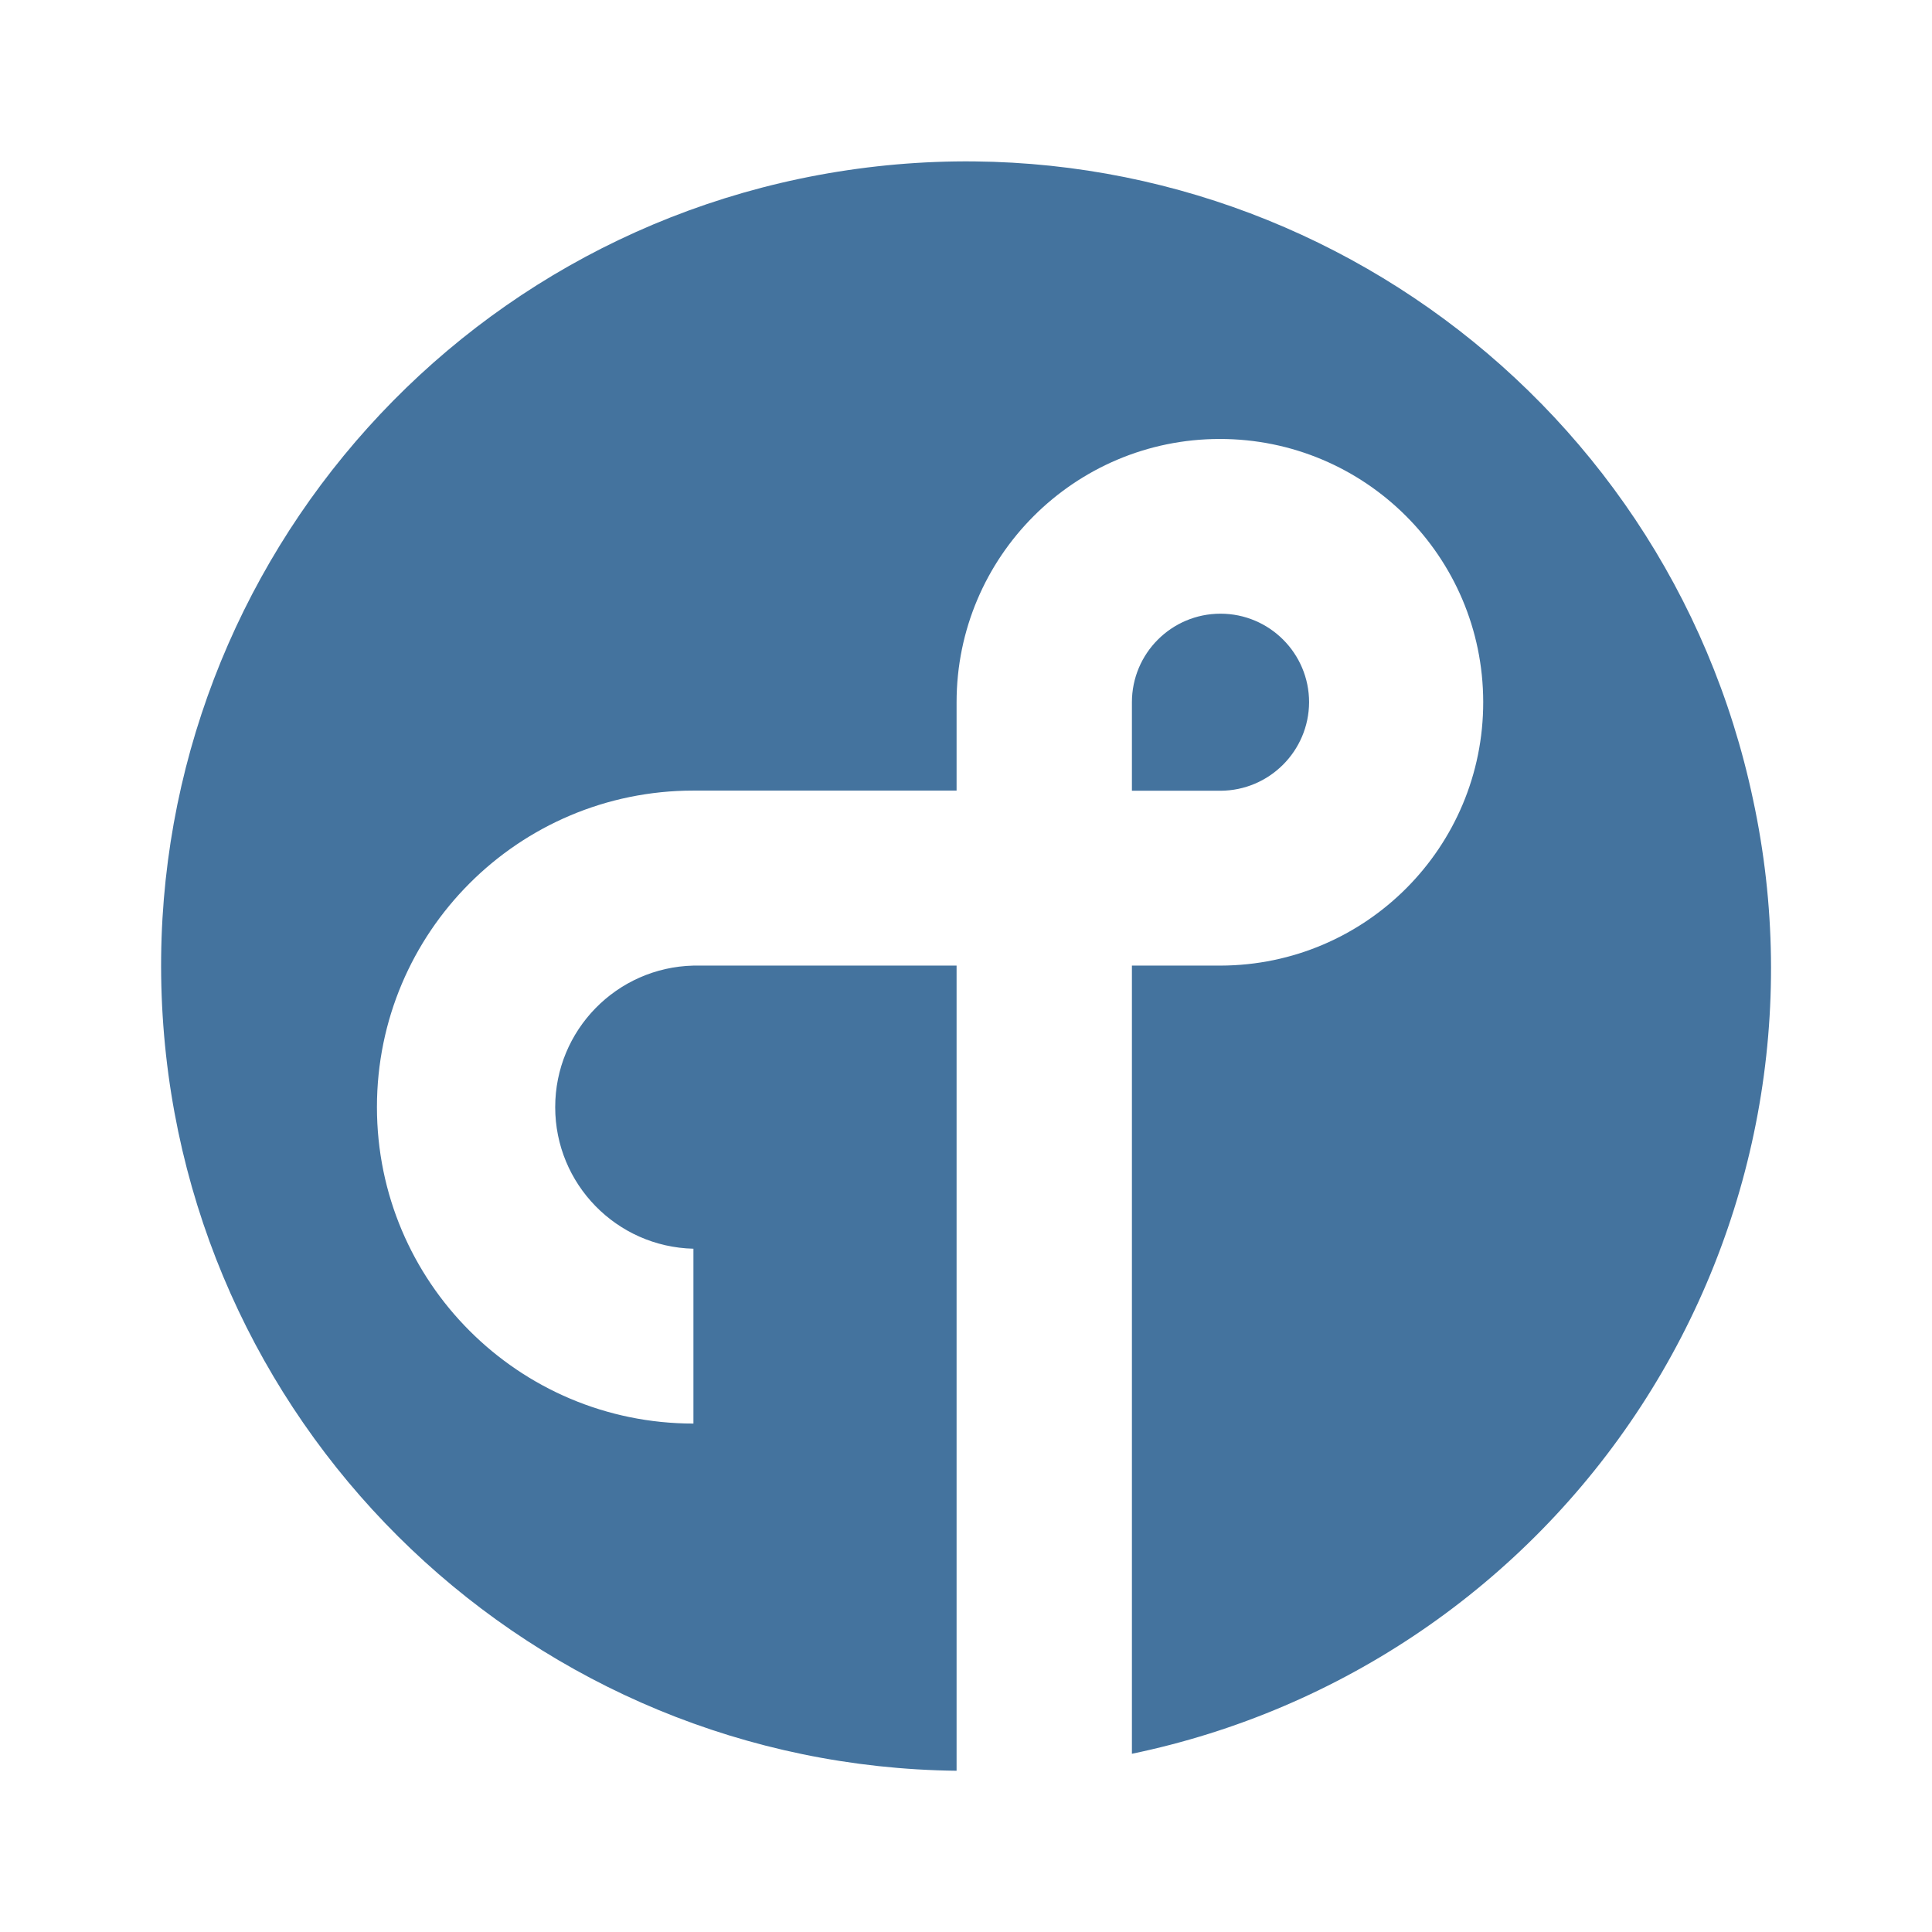
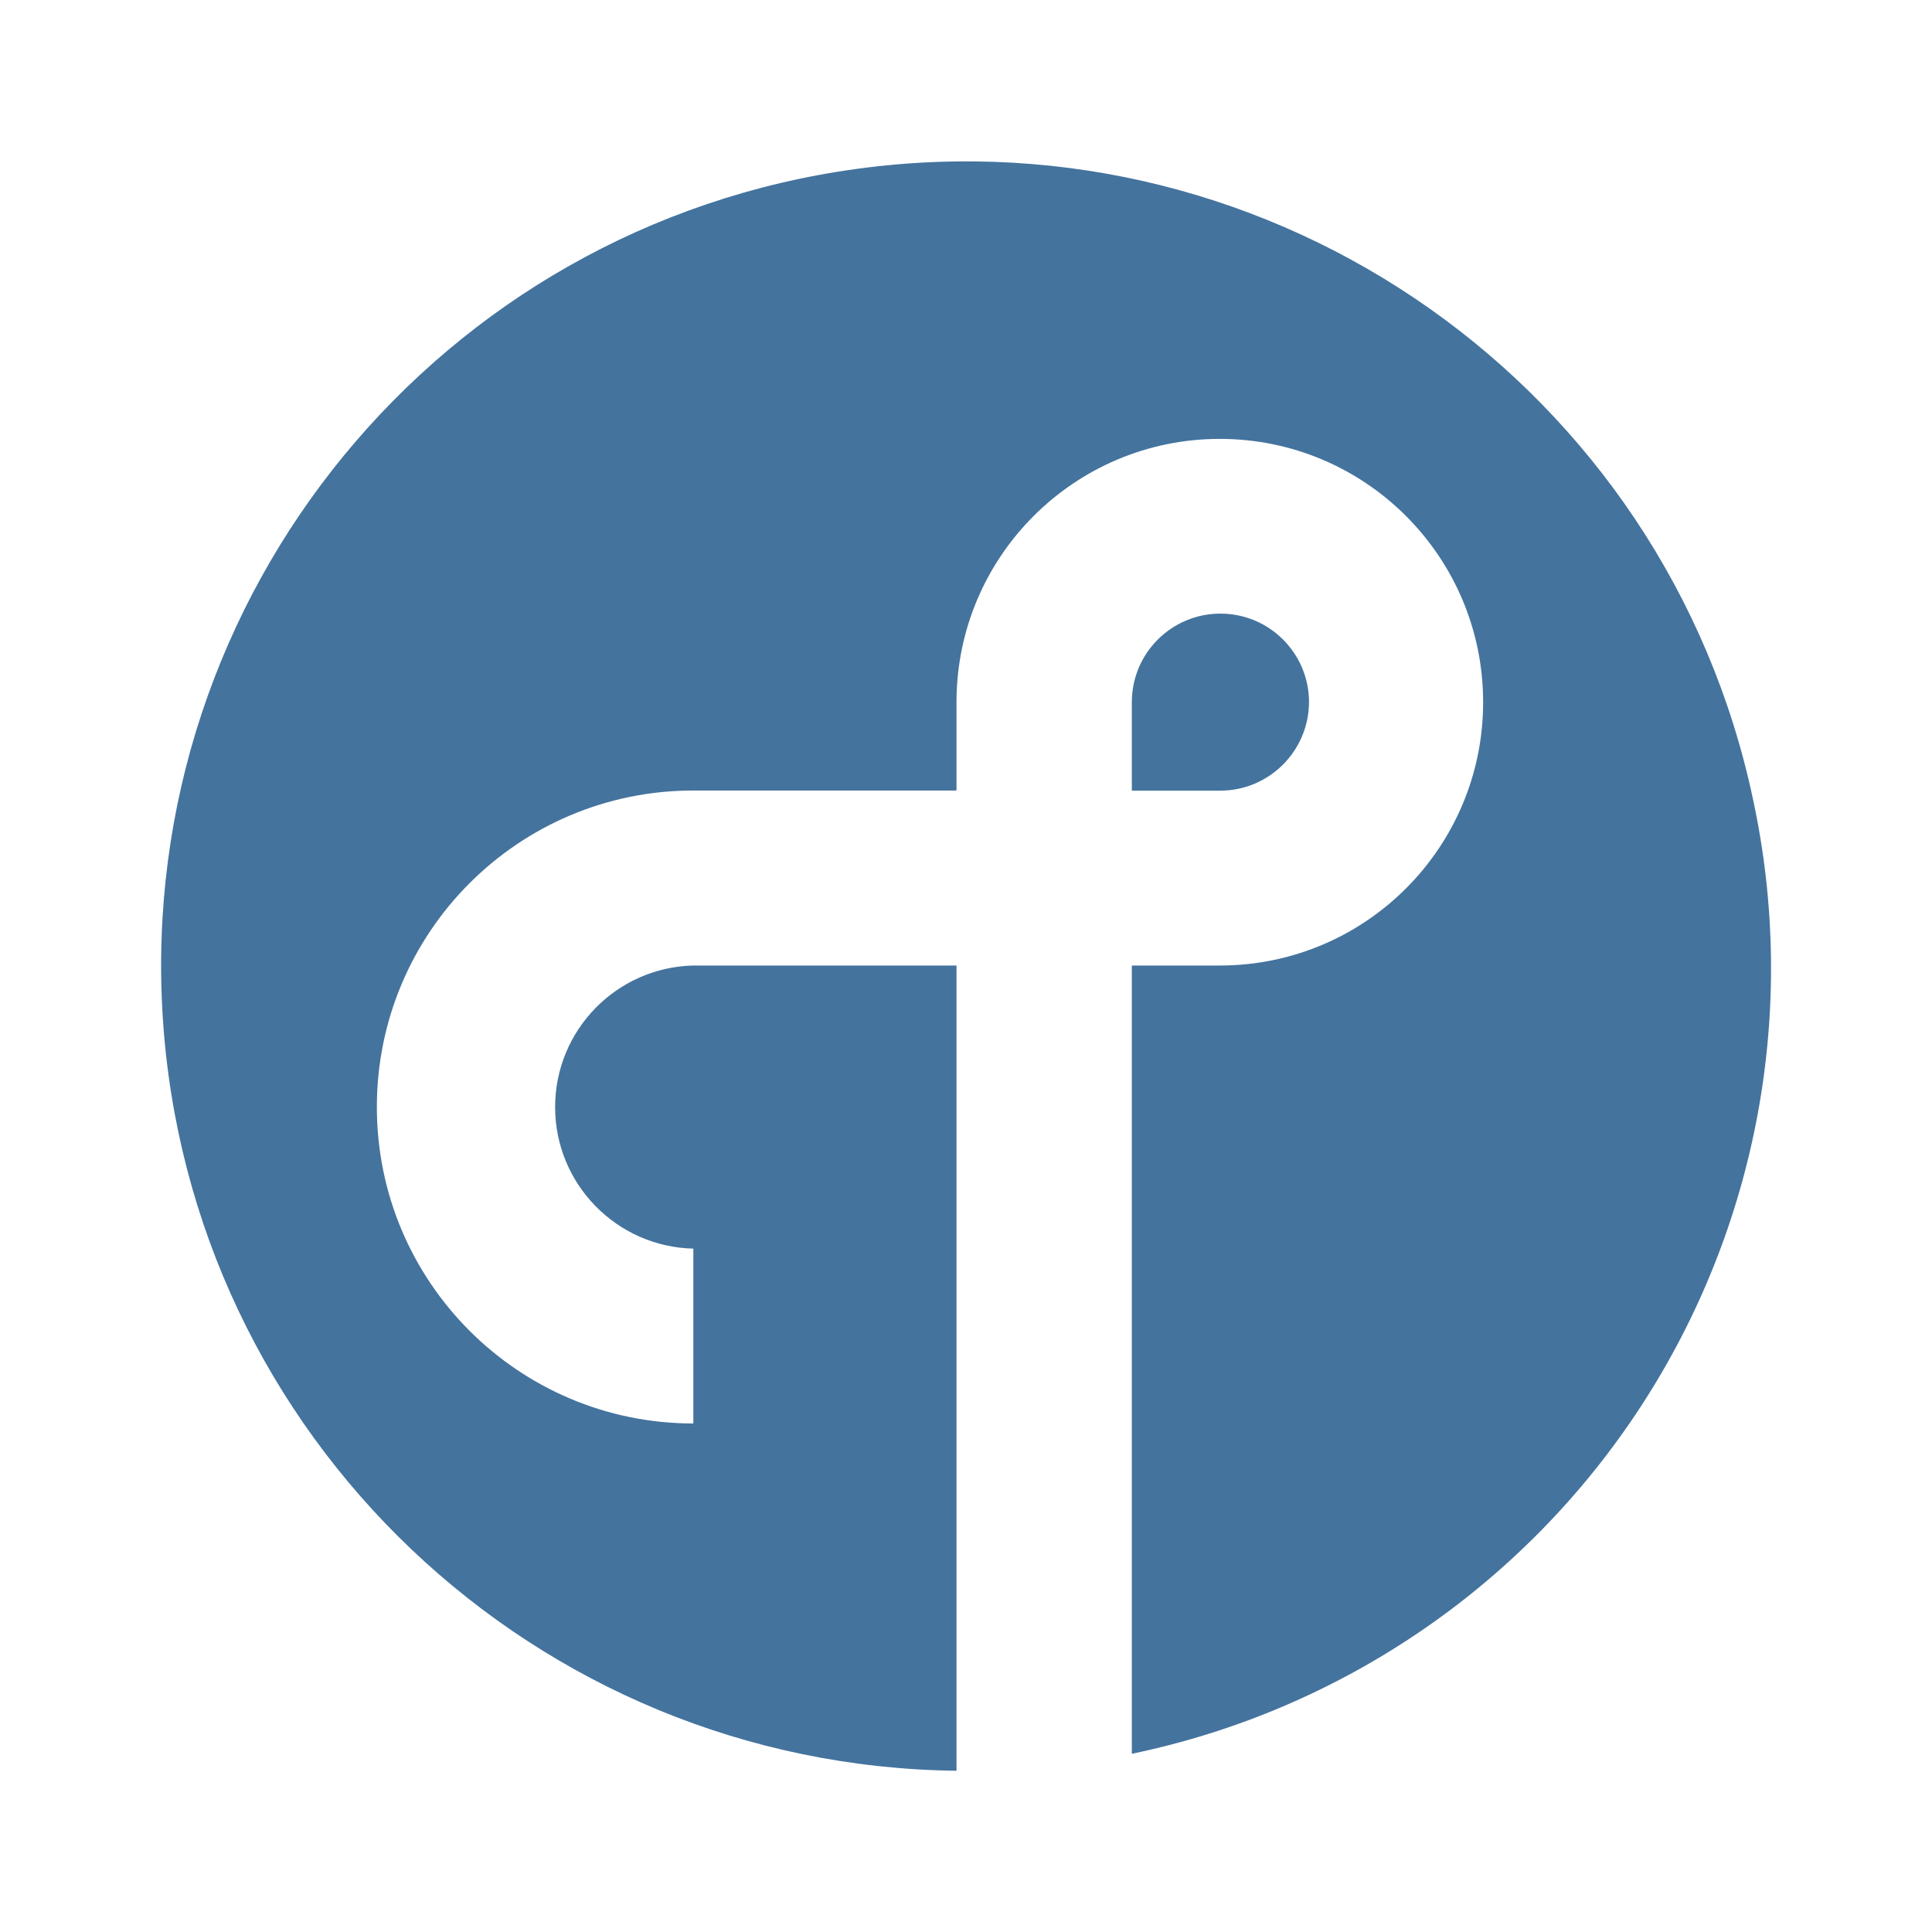
<svg xmlns="http://www.w3.org/2000/svg" viewBox="0 0 24 24">
-   <path fill="#44739e" d="M16.262 8.724a1.099 1.099 0 0 0-2.201 0v1.099h1.1a1.105 1.105 0 0 0 1.101-1.099m5.516 1.213a9.996 9.996 0 1 0-9.895 12.06V11.995H8.614a1.759 1.759 0 0 0 0 3.517v2.172a3.931 3.931 0 1 1 0-7.863h3.269V8.724a3.271 3.271 0 1 1 3.279 3.271h-1.101v9.791a9.964 9.964 0 0 0 7.717-11.849" />
+   <path fill="#44739e" d="M16.261 8.723a1.099 1.099 0 0 0-2.201 0v1.099h1.1a1.105 1.105 0 0 0 1.101-1.099m5.517 1.213a9.996 9.996 0 1 0-9.896 12.061V11.994H8.613a1.759 1.759 0 0 0 0 3.517v2.172a3.931 3.931 0 1 1 0-7.863h3.269V8.723a3.271 3.271 0 1 1 3.279 3.271H14.06v9.792a9.964 9.964 0 0 0 7.718-11.85" />
</svg>
